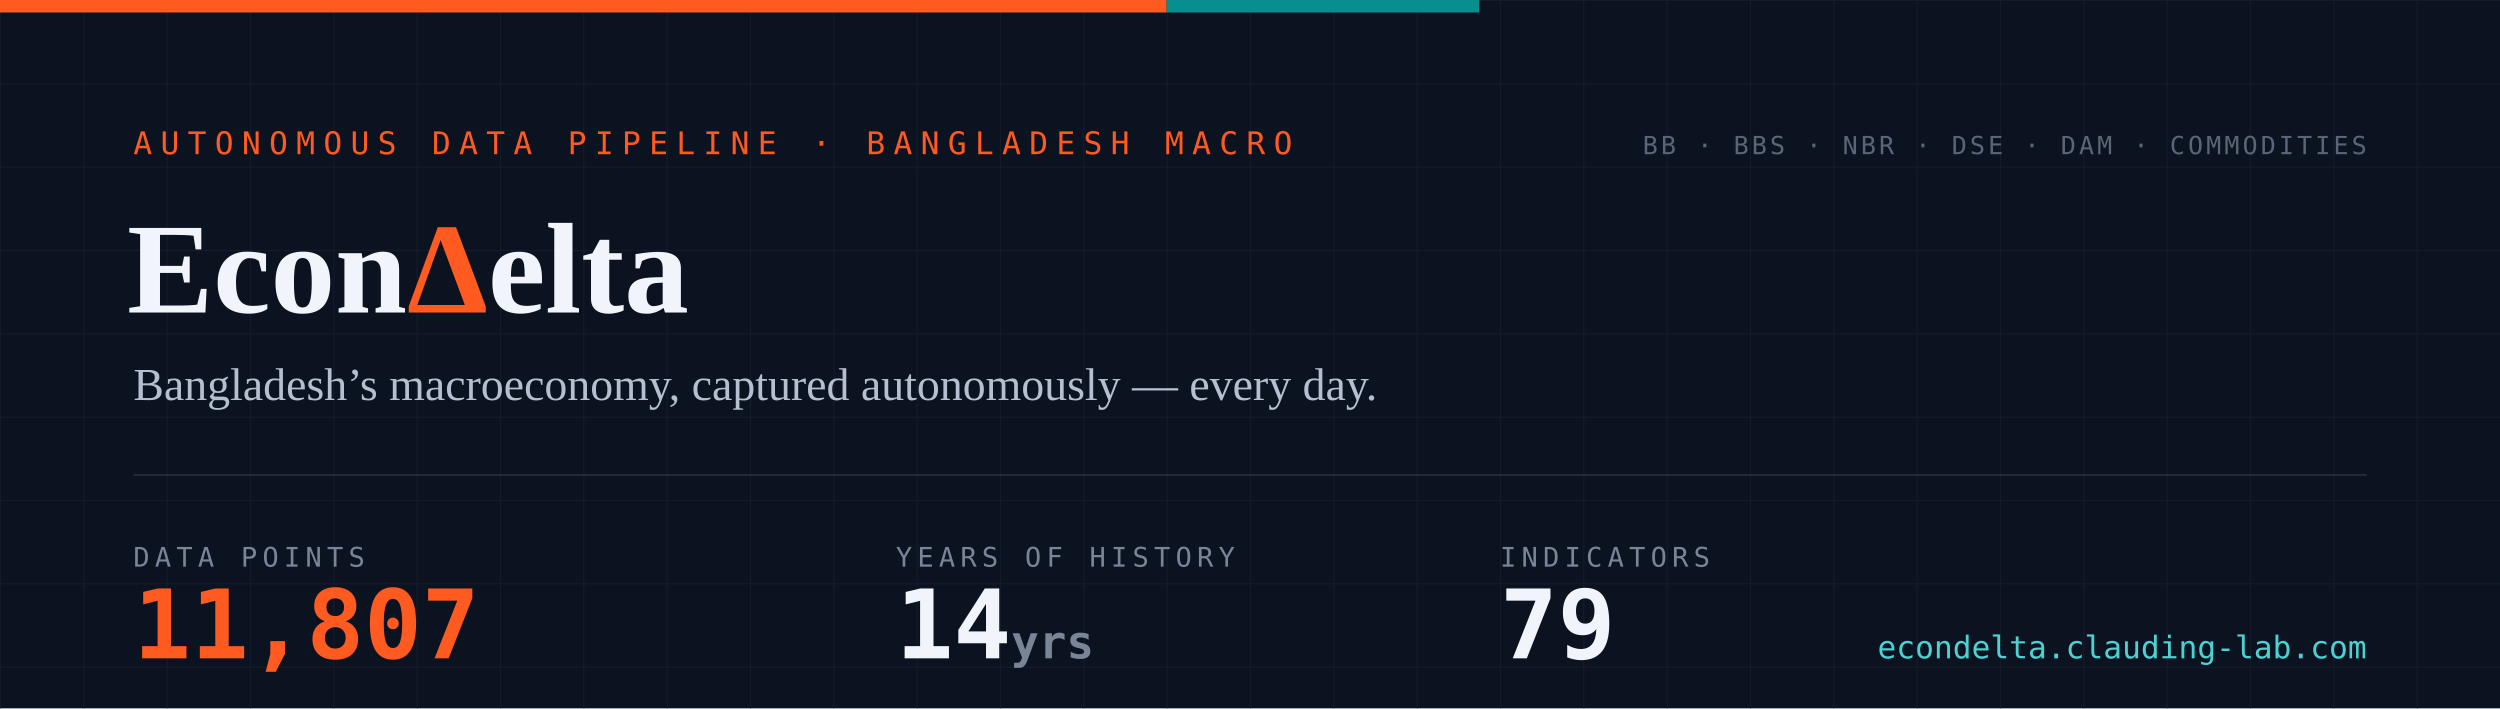
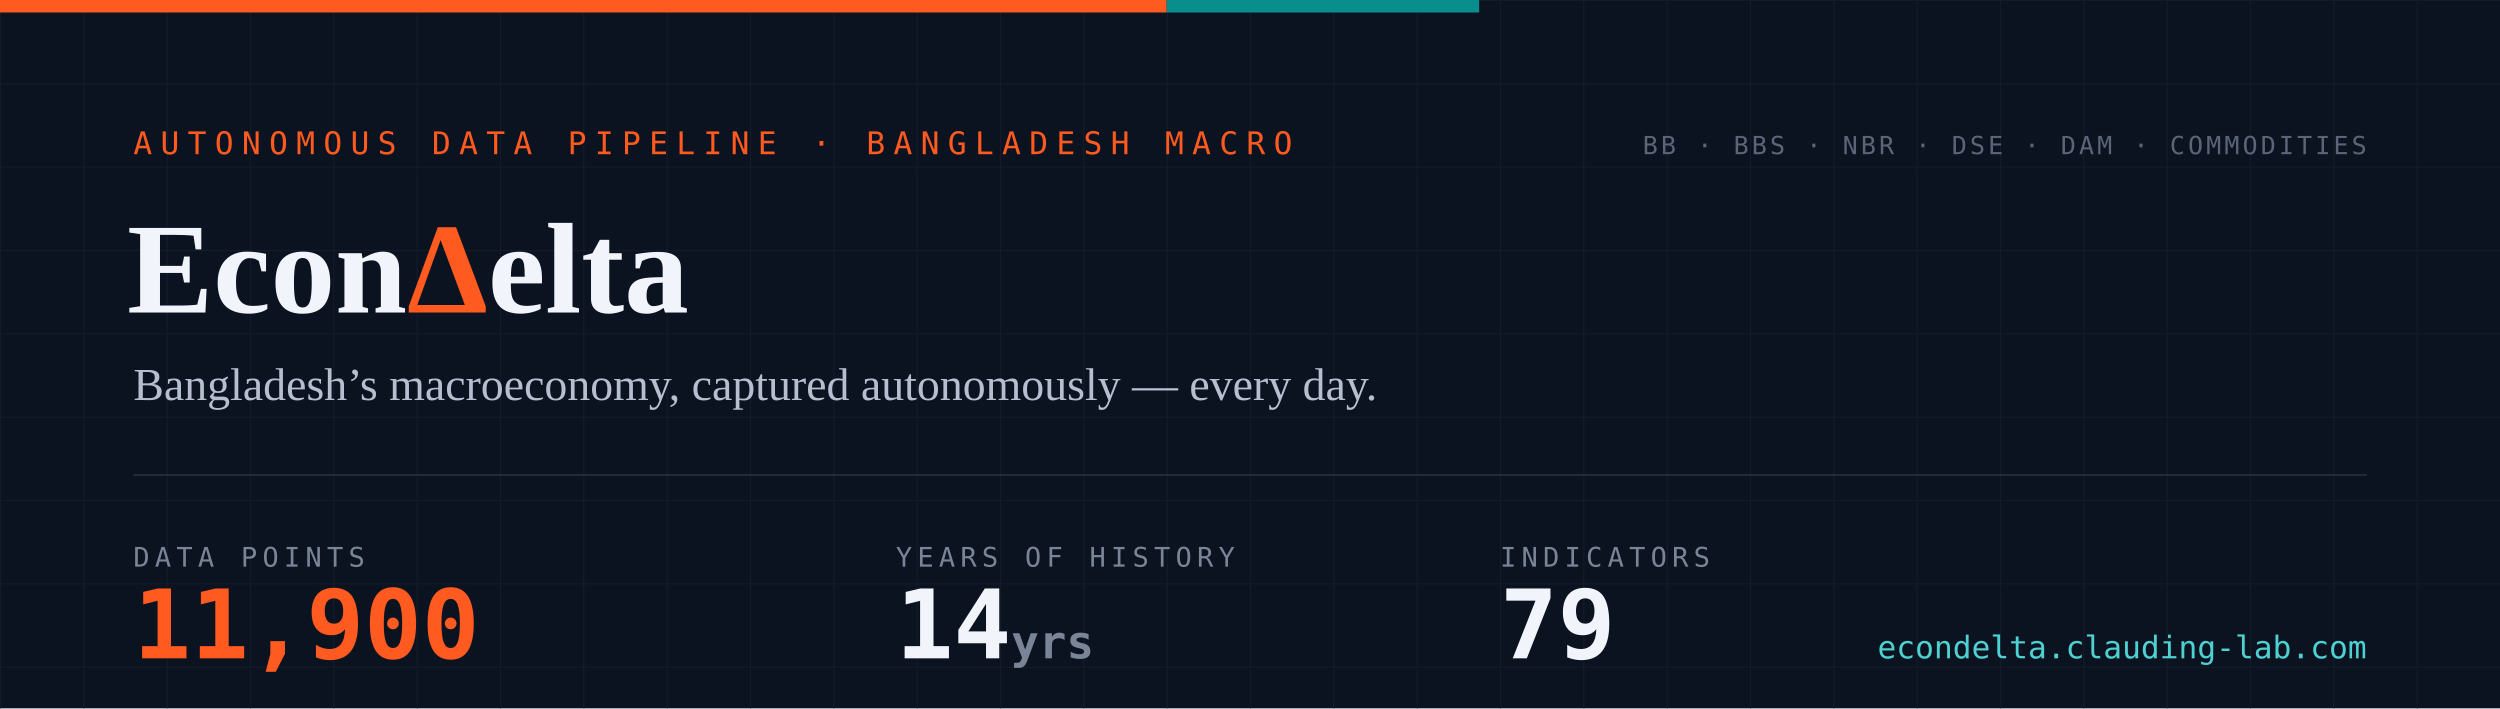
- <svg xmlns="http://www.w3.org/2000/svg" width="1200" height="340" viewBox="0 0 1200 340" role="img" aria-label="EconDelta — 11,807 data points across 79 indicators, 14 years of history since 2012">
+ <svg xmlns="http://www.w3.org/2000/svg" width="1200" height="340" viewBox="0 0 1200 340" role="img" aria-label="EconDelta — 11,900 data points across 79 indicators, 14 years of history since 2012">
  <defs>
    <pattern id="g" width="40" height="40" patternUnits="userSpaceOnUse">
      <path d="M40 0H0V40" fill="none" stroke="#141c2b" stroke-width="1" />
    </pattern>
    <style>
      .mono{font-family:ui-monospace,'SF Mono','Cascadia Code',Menlo,Consolas,monospace}
      .serif{font-family:Georgia,'Times New Roman',serif}
    </style>
  </defs>
  <rect width="1200" height="340" fill="#0b1220" />
  <rect width="1200" height="340" fill="url(#g)" />
  <rect width="560" height="6" fill="#ff5a1f" />
  <rect x="560" width="150" height="6" fill="#098e8e" />
  <text x="64" y="74" class="mono" font-size="15" letter-spacing="4" fill="#ff5a1f">AUTONOMOUS DATA PIPELINE · BANGLADESH MACRO</text>
  <text x="61" y="150" class="serif" font-size="62" font-weight="700" fill="#f1f4fa">Econ<tspan fill="#ff5a1f">Δ</tspan>elta</text>
  <text x="64" y="192" class="serif" font-size="22" fill="#b6bfd0">Bangladesh’s macroeconomy, captured autonomously — every day.</text>
  <line x1="64" y1="228" x2="1136" y2="228" stroke="#232a3a" stroke-width="1" />
  <text x="64" y="272" class="mono" font-size="13" letter-spacing="2.5" fill="#7a8497">DATA POINTS</text>
-   <text x="64" y="316" class="mono" font-size="46" font-weight="700" fill="#ff5a1f">11,807</text>
+   <text x="64" y="316" class="mono" font-size="46" font-weight="700" fill="#ff5a1f">11,900</text>
  <text x="430" y="272" class="mono" font-size="13" letter-spacing="2.5" fill="#7a8497">YEARS OF HISTORY</text>
  <text x="430" y="316" class="mono" font-size="46" font-weight="700" fill="#f1f4fa">14<tspan font-size="22" fill="#7a8497"> yrs</tspan>
  </text>
  <text x="720" y="272" class="mono" font-size="13" letter-spacing="2.5" fill="#7a8497">INDICATORS</text>
  <text x="720" y="316" class="mono" font-size="46" font-weight="700" fill="#f1f4fa">79</text>
  <text x="1136" y="74" text-anchor="end" class="mono" font-size="12" letter-spacing="1.5" fill="#5b6577">BB · BBS · NBR · DSE · DAM · COMMODITIES</text>
  <text x="1136" y="316" text-anchor="end" class="mono" font-size="15" fill="#4ed1d1">econdelta.clauding-lab.com</text>
</svg>
